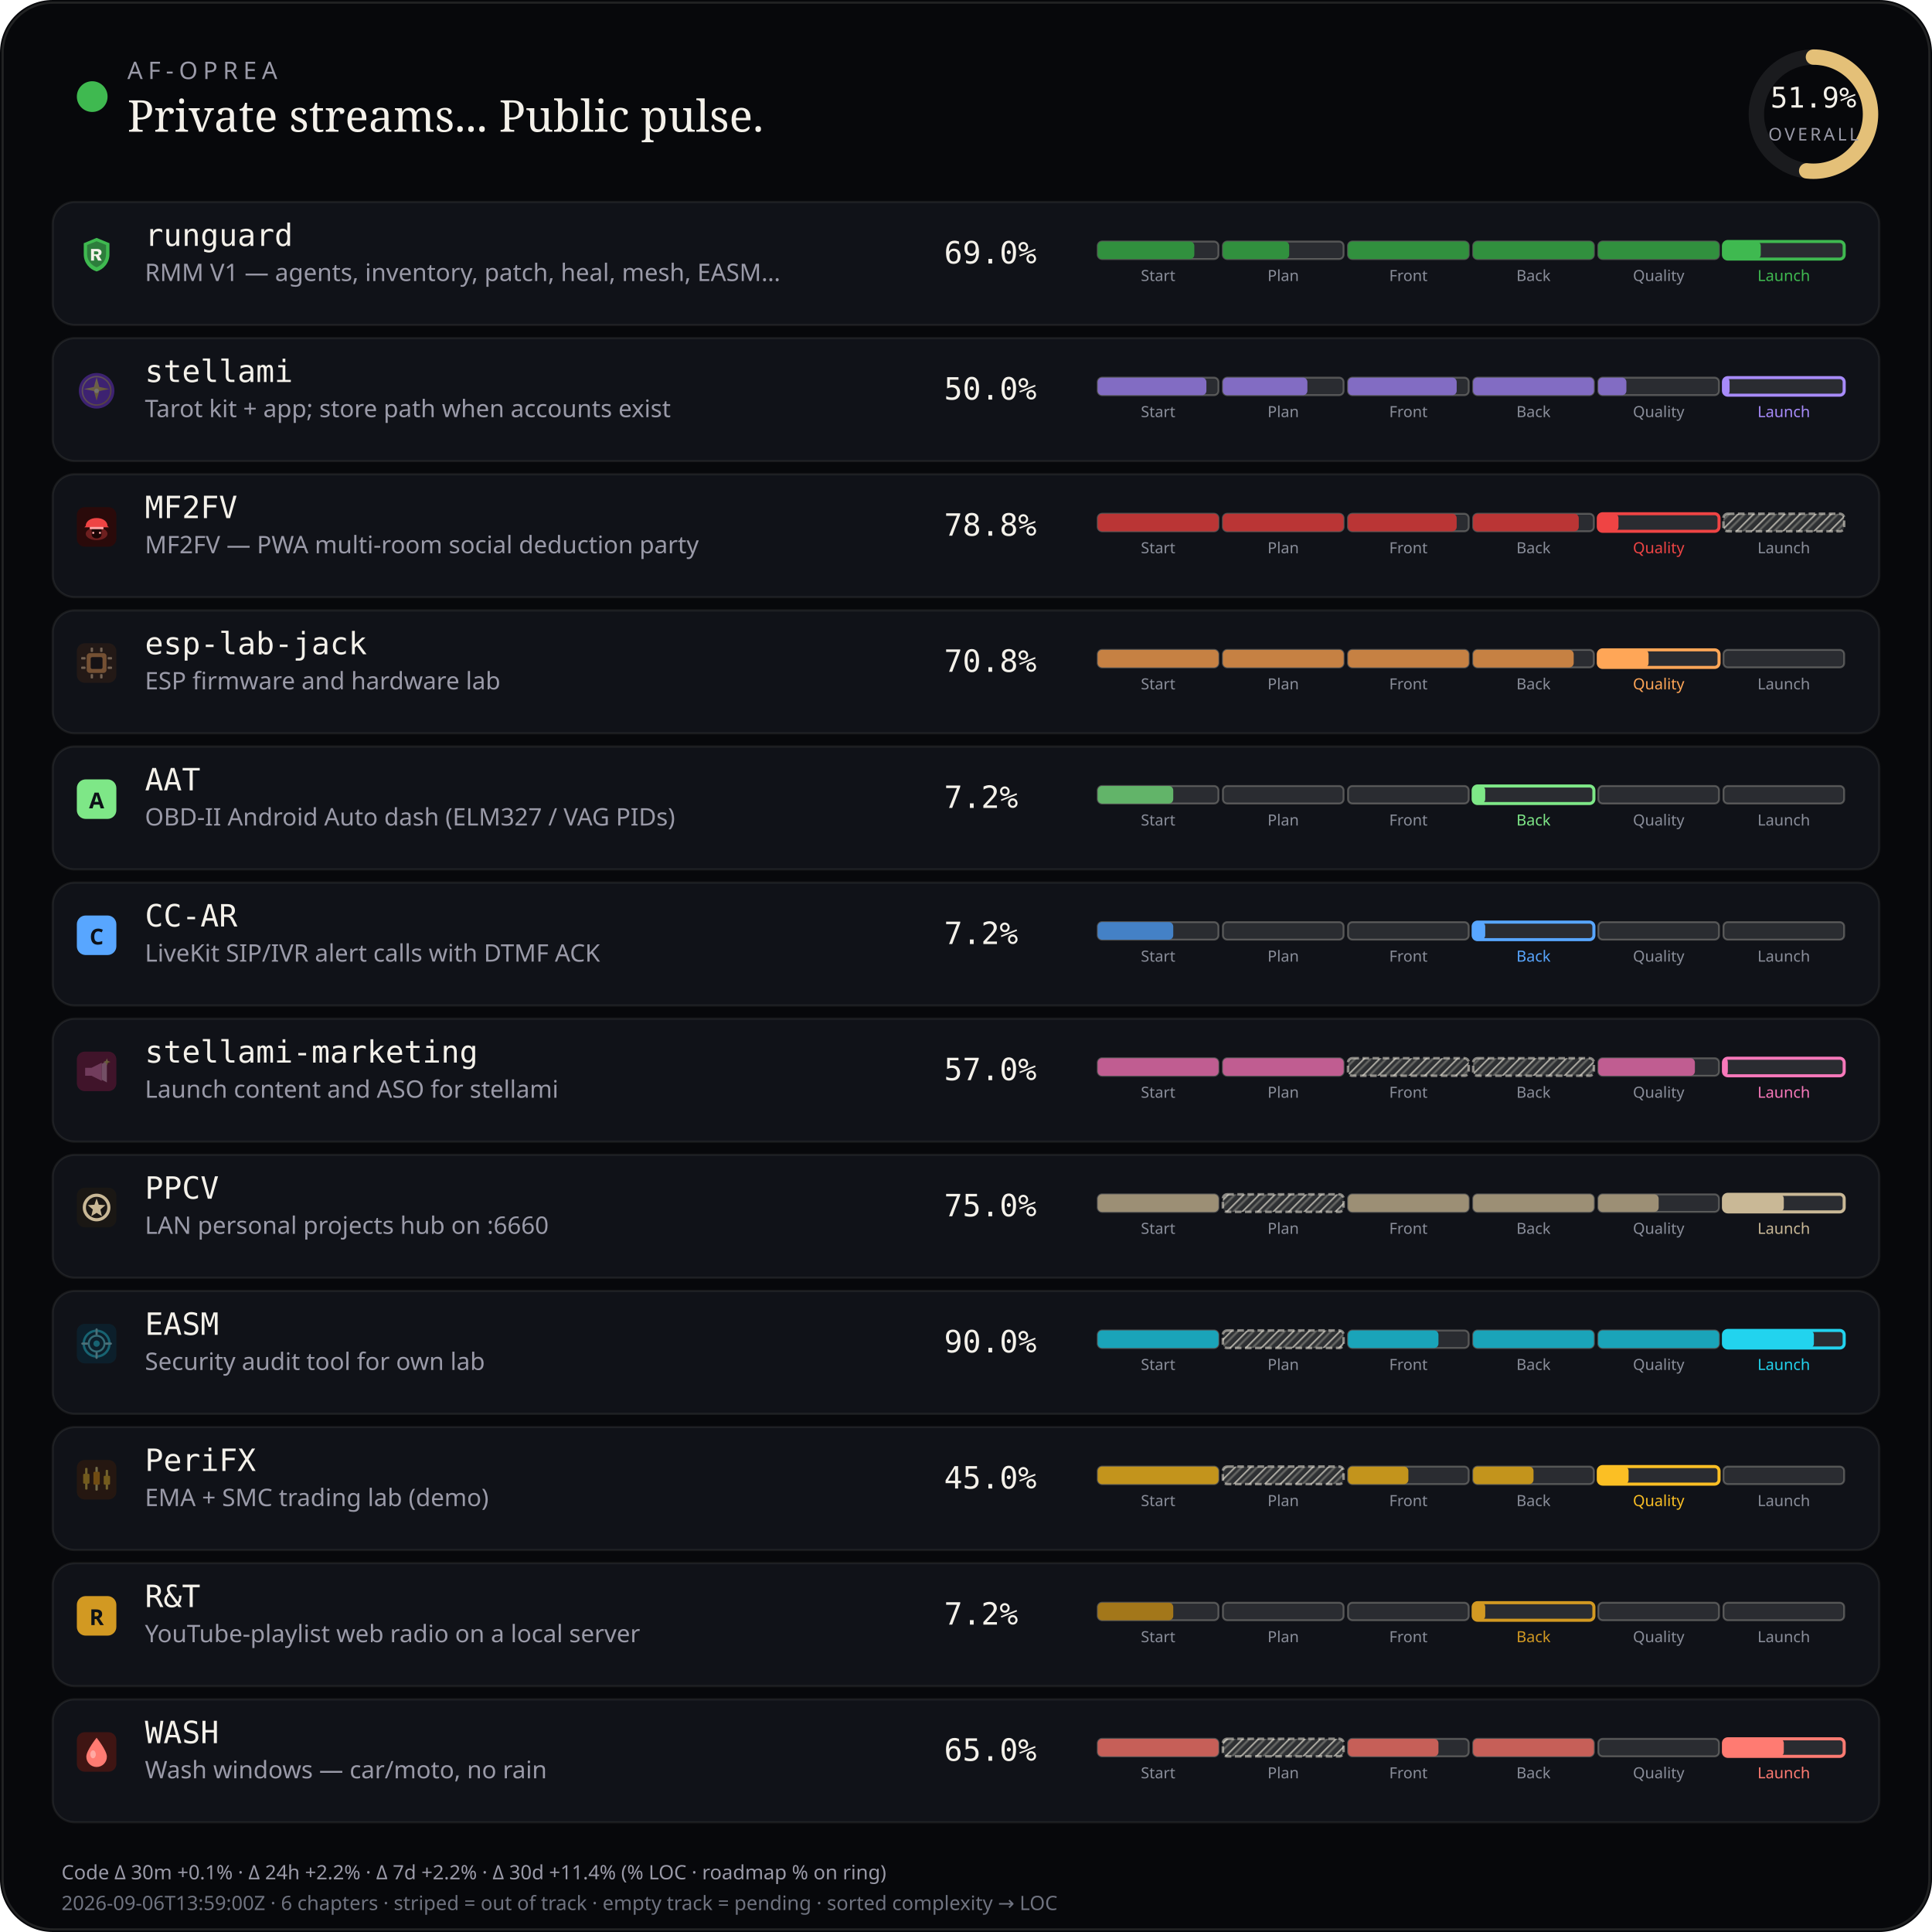
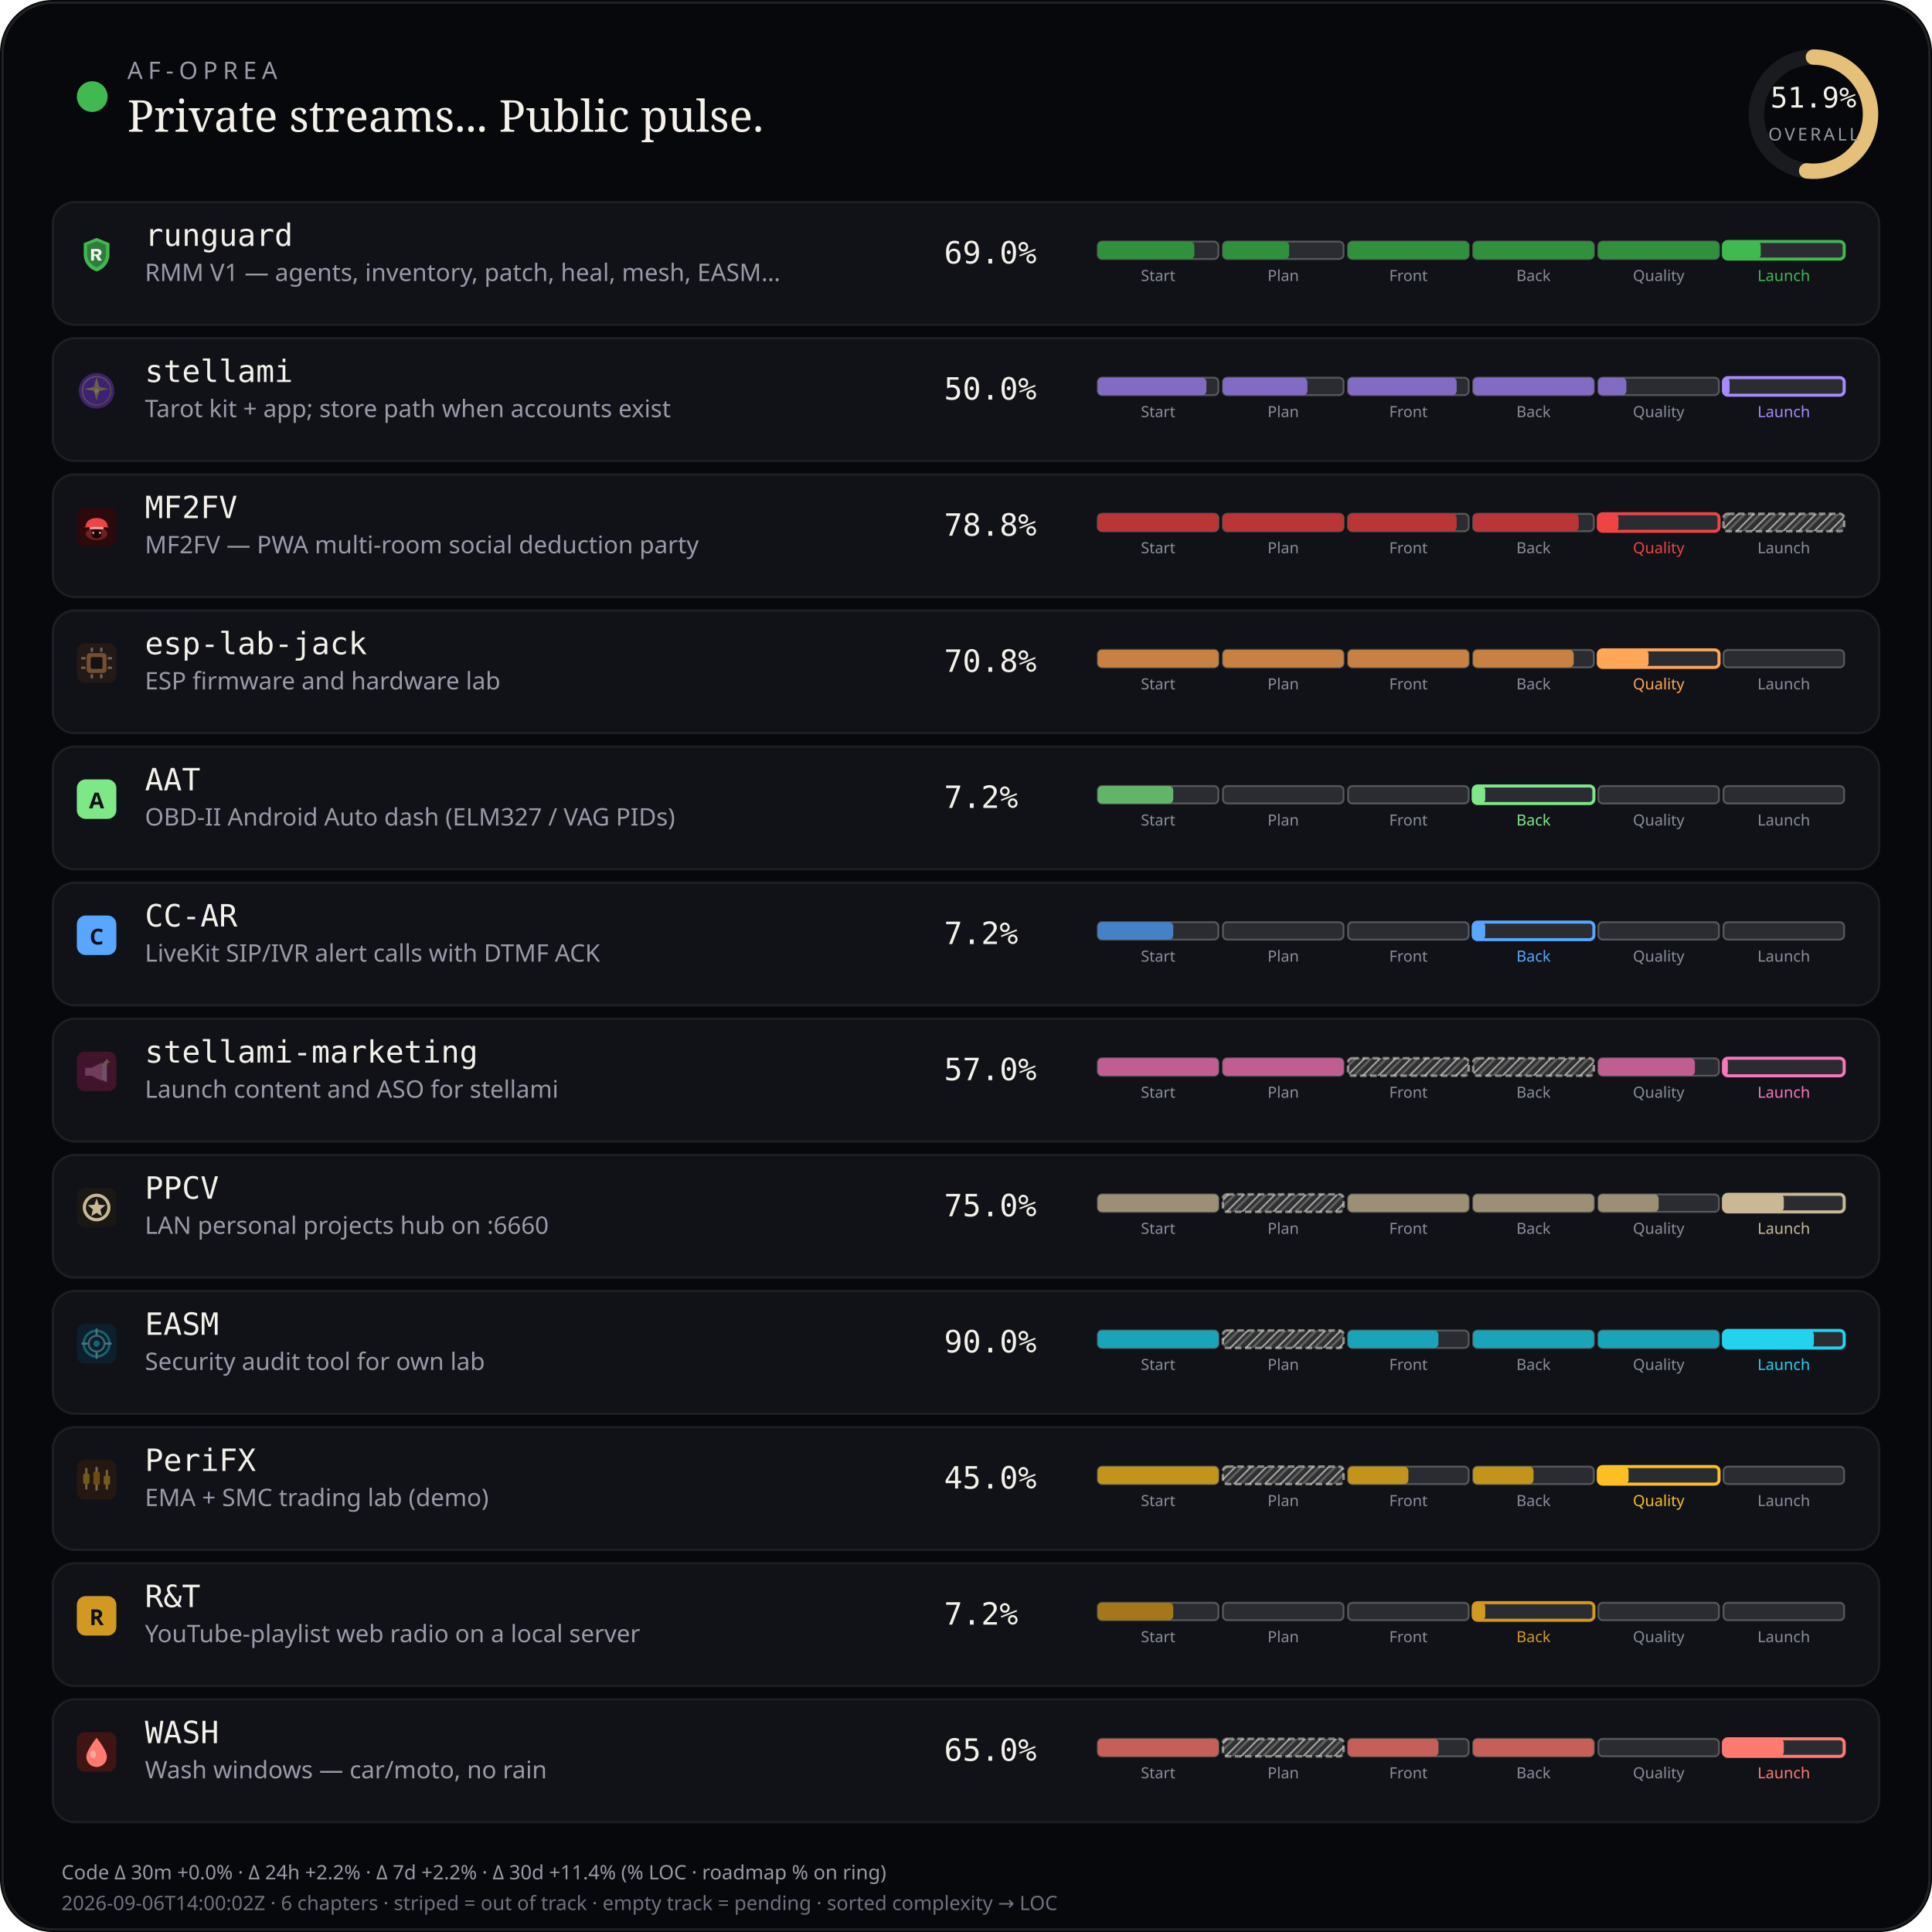
<svg xmlns="http://www.w3.org/2000/svg" viewBox="0 0 880 880" width="880" height="880" role="img" aria-label="AF-Oprea public work pulse">
  <defs>
    <pattern id="chSkip" width="5" height="5" patternUnits="userSpaceOnUse" patternTransform="rotate(45)">
      <line x1="0" y1="0" x2="0" y2="5" stroke="rgba(232,228,214,0.62)" stroke-width="1.6" />
      <line x1="2.5" y1="0" x2="2.5" y2="5" stroke="rgba(232,228,214,0.28)" stroke-width="1" />
    </pattern>
  </defs>
  <rect width="880" height="880" rx="24" fill="#07080b" />
  <rect x="1.2" y="1.2" width="877.6" height="877.6" rx="22.8" fill="none" stroke="rgba(232,228,214,0.12)" />
  <circle cx="42" cy="44" r="7" fill="#3fb950" />
  <text x="58" y="36" fill="#9a9aa8" font-size="11" font-family="ui-sans-serif, system-ui, sans-serif" letter-spacing="2.4">AF-OPREA</text>
  <text x="58" y="60" fill="#f4f1ea" font-size="20" font-family="ui-serif, Georgia, serif">Private streams... Public pulse.</text>
  <g transform="translate(790,16)">
    <circle cx="36" cy="36" r="26" fill="none" stroke="rgba(255,255,255,0.08)" stroke-width="7" />
    <circle cx="36" cy="36" r="26" fill="none" stroke="#e4c078" stroke-width="7" stroke-linecap="round" stroke-dasharray="163.36" stroke-dashoffset="78.58" transform="rotate(-90 36 36)" />
    <text x="36" y="33" text-anchor="middle" fill="#f4f1ea" font-size="13" font-family="ui-monospace, monospace">51.9%</text>
    <text x="36" y="48" text-anchor="middle" fill="#9a9aa8" font-size="8" font-family="ui-sans-serif, system-ui, sans-serif" letter-spacing="1.2">OVERALL</text>
  </g>
  <rect x="24" y="92" width="832" height="56" rx="10" fill="#101218" stroke="rgba(232,228,214,0.08)" />
  <g id="stream_logo_runguard" class="stream_logo" data-stream="runguard" transform="translate(35.0,107.0) scale(0.9)" opacity="1.0">
    <path fill="#3fb950" d="M10 1.5 L16.5 4.2 V9.8 C16.5 14.1 13.6 17.4 10 18.5 C6.4 17.4 3.5 14.1 3.5 9.8 V4.2 Z" />
    <path fill="#0d1117" fill-opacity=".35" d="M10 3.2 L14.8 5.1 V9.7 C14.8 12.9 12.6 15.4 10 16.4 C7.4 15.4 5.2 12.9 5.2 9.7 V5.1 Z" />
    <path fill="#f4f1ea" d="M7.2 7.1h3.1c1.35 0 2.2.7 2.2 1.75 0 .85-.5 1.45-1.35 1.65L12.6 13h-1.85l-1.2-2.35H8.7V13H7.2V7.1zm1.5 1.2v1.55h1.35c.55 0 .9-.28.9-.75s-.35-.8-.9-.8H8.7z" />
  </g>
  <use class="stream_logo" data-stream="runguard" href="#stream_logo_runguard" x="35.0" y="107.0" width="18" height="18" opacity="0" />
  <text x="66" y="112" fill="#f4f1ea" font-size="14" font-family="ui-monospace, SFMono-Regular, monospace">runguard</text>
  <text x="66" y="128" fill="#9a9aa8" font-size="11" font-family="ui-sans-serif, system-ui, sans-serif">RMM V1 — agents, inventory, patch, heal, mesh, EASM…</text>
  <text x="430" y="120" fill="#f4f1ea" font-size="14" font-family="ui-monospace, SFMono-Regular, monospace">69.0%</text>
  <rect x="500.0" y="110.0" width="55.0" height="8.0" rx="2" fill="rgba(255,255,255,0.11)" stroke="rgba(232,228,214,0.28)" stroke-width="0.85" />
  <rect x="500.0" y="110.0" width="44.0" height="8.0" rx="2" fill="#31903e" />
  <text x="527.5" y="128.0" text-anchor="middle" fill="#8a8e9a" font-size="7" font-family="ui-sans-serif, system-ui, sans-serif">Start</text>
  <rect x="557.0" y="110.0" width="55.0" height="8.0" rx="2" fill="rgba(255,255,255,0.11)" stroke="rgba(232,228,214,0.28)" stroke-width="0.85" />
  <rect x="557.0" y="110.0" width="30.2" height="8.0" rx="2" fill="#31903e" />
  <text x="584.5" y="128.0" text-anchor="middle" fill="#8a8e9a" font-size="7" font-family="ui-sans-serif, system-ui, sans-serif">Plan</text>
  <rect x="614.0" y="110.0" width="55.0" height="8.0" rx="2" fill="rgba(255,255,255,0.11)" stroke="rgba(232,228,214,0.28)" stroke-width="0.85" />
  <rect x="614.0" y="110.0" width="55.0" height="8.0" rx="2" fill="#31903e" />
  <text x="641.5" y="128.0" text-anchor="middle" fill="#8a8e9a" font-size="7" font-family="ui-sans-serif, system-ui, sans-serif">Front</text>
  <rect x="671.0" y="110.0" width="55.0" height="8.0" rx="2" fill="rgba(255,255,255,0.11)" stroke="rgba(232,228,214,0.28)" stroke-width="0.85" />
  <rect x="671.0" y="110.0" width="55.0" height="8.0" rx="2" fill="#31903e" />
  <text x="698.5" y="128.0" text-anchor="middle" fill="#8a8e9a" font-size="7" font-family="ui-sans-serif, system-ui, sans-serif">Back</text>
  <rect x="728.0" y="110.0" width="55.0" height="8.0" rx="2" fill="rgba(255,255,255,0.11)" stroke="rgba(232,228,214,0.28)" stroke-width="0.85" />
  <rect x="728.0" y="110.0" width="55.0" height="8.0" rx="2" fill="#31903e" />
  <text x="755.5" y="128.0" text-anchor="middle" fill="#8a8e9a" font-size="7" font-family="ui-sans-serif, system-ui, sans-serif">Quality</text>
  <rect x="785.0" y="110.0" width="55.0" height="8.0" rx="2" fill="rgba(255,255,255,0.11)" stroke="#3fb950" stroke-width="1.4" />
  <rect x="785.0" y="110.0" width="17.0" height="8.0" rx="2" fill="#3fb950" />
  <text x="812.5" y="128.0" text-anchor="middle" fill="#3fb950" font-size="7" font-family="ui-sans-serif, system-ui, sans-serif">Launch</text>
  <rect x="24" y="154" width="832" height="56" rx="10" fill="#101218" stroke="rgba(232,228,214,0.08)" />
  <g id="stream_logo_stellami" class="stream_logo" data-stream="stellami" transform="translate(35.0,169.0) scale(0.9)" opacity="0.42">
    <defs>
      <linearGradient id="stream_logo_stellami-stellami-gold" x1="0%" y1="0%" x2="100%" y2="100%">
        <stop offset="0%" stop-color="#f5e6a8" />
        <stop offset="55%" stop-color="#e8c57a" />
        <stop offset="100%" stop-color="#c9a227" />
      </linearGradient>
    </defs>
    <circle cx="10" cy="10" r="9" fill="#7c3aed" />
    <circle cx="10" cy="10" r="7.2" fill="none" stroke="url(#stream_logo_stellami-stellami-gold)" stroke-width="0.7" opacity=".7" />
    <path fill="url(#stream_logo_stellami-stellami-gold)" d="M10 3.2 L11.35 8.05 L16.4 9.1 L11.35 10.15 L10 15 L8.65 10.15 L3.6 9.1 L8.65 8.05 Z" />
    <circle cx="10" cy="10" r="1.15" fill="#fff8e8" />
  </g>
  <use class="stream_logo" data-stream="stellami" href="#stream_logo_stellami" x="35.0" y="169.0" width="18" height="18" opacity="0" />
  <text x="66" y="174" fill="#f4f1ea" font-size="14" font-family="ui-monospace, SFMono-Regular, monospace">stellami</text>
  <text x="66" y="190" fill="#9a9aa8" font-size="11" font-family="ui-sans-serif, system-ui, sans-serif">Tarot kit + app; store path when accounts exist</text>
  <text x="430" y="182" fill="#f4f1ea" font-size="14" font-family="ui-monospace, SFMono-Regular, monospace">50.0%</text>
  <rect x="500.0" y="172.0" width="55.0" height="8.0" rx="2" fill="rgba(255,255,255,0.11)" stroke="rgba(232,228,214,0.28)" stroke-width="0.85" />
  <rect x="500.0" y="172.0" width="49.5" height="8.0" rx="2" fill="#826cc3" />
  <text x="527.5" y="190.0" text-anchor="middle" fill="#8a8e9a" font-size="7" font-family="ui-sans-serif, system-ui, sans-serif">Start</text>
  <rect x="557.0" y="172.0" width="55.0" height="8.0" rx="2" fill="rgba(255,255,255,0.11)" stroke="rgba(232,228,214,0.28)" stroke-width="0.85" />
  <rect x="557.0" y="172.0" width="38.5" height="8.0" rx="2" fill="#826cc3" />
  <text x="584.5" y="190.0" text-anchor="middle" fill="#8a8e9a" font-size="7" font-family="ui-sans-serif, system-ui, sans-serif">Plan</text>
  <rect x="614.0" y="172.0" width="55.0" height="8.0" rx="2" fill="rgba(255,255,255,0.11)" stroke="rgba(232,228,214,0.28)" stroke-width="0.85" />
  <rect x="614.0" y="172.0" width="49.5" height="8.0" rx="2" fill="#826cc3" />
  <text x="641.5" y="190.0" text-anchor="middle" fill="#8a8e9a" font-size="7" font-family="ui-sans-serif, system-ui, sans-serif">Front</text>
  <rect x="671.0" y="172.0" width="55.0" height="8.0" rx="2" fill="rgba(255,255,255,0.11)" stroke="rgba(232,228,214,0.28)" stroke-width="0.85" />
  <rect x="671.0" y="172.0" width="55.0" height="8.0" rx="2" fill="#826cc3" />
  <text x="698.5" y="190.0" text-anchor="middle" fill="#8a8e9a" font-size="7" font-family="ui-sans-serif, system-ui, sans-serif">Back</text>
  <rect x="728.0" y="172.0" width="55.0" height="8.0" rx="2" fill="rgba(255,255,255,0.11)" stroke="rgba(232,228,214,0.28)" stroke-width="0.85" />
  <rect x="728.0" y="172.0" width="12.8" height="8.0" rx="2" fill="#826cc3" />
  <text x="755.5" y="190.0" text-anchor="middle" fill="#8a8e9a" font-size="7" font-family="ui-sans-serif, system-ui, sans-serif">Quality</text>
  <rect x="785.0" y="172.0" width="55.0" height="8.0" rx="2" fill="rgba(255,255,255,0.11)" stroke="#a78bfa" stroke-width="1.4" />
  <rect x="785.0" y="172.0" width="2.8" height="8.0" rx="2" fill="#a78bfa" />
  <text x="812.5" y="190.0" text-anchor="middle" fill="#a78bfa" font-size="7" font-family="ui-sans-serif, system-ui, sans-serif">Launch</text>
  <rect x="24" y="216" width="832" height="56" rx="10" fill="#101218" stroke="rgba(232,228,214,0.08)" />
  <g id="stream_logo_mf2fv" class="stream_logo" data-stream="mf2fv" transform="translate(35.0,231.0) scale(0.9)" opacity="1.0">
    <rect width="20" height="20" rx="4" fill="#2a0a0a" />
    <ellipse cx="10" cy="13.5" rx="5.5" ry="3.2" fill="#ef4444" opacity=".35" />
    <path fill="#ef4444" d="M4.5 9.5 C4.5 7.2 6.8 5.5 10 5.5 S15.5 7.2 15.5 9.5 L16.2 10.2 H3.8 Z" />
    <rect x="6.5" y="10" width="7" height="1.2" rx="0.4" fill="#fca5a5" />
    <path fill="#1a0505" d="M7.5 11.2 h5 v2.8 c0 1-1.1 1.8-2.5 1.8 s-2.5-.8-2.5-1.8 v-2.8z" />
    <circle cx="8.3" cy="13" r="0.55" fill="#fca5a5" />
    <circle cx="11.7" cy="13" r="0.55" fill="#fca5a5" />
  </g>
  <use class="stream_logo" data-stream="mf2fv" href="#stream_logo_mf2fv" x="35.0" y="231.0" width="18" height="18" opacity="0" />
  <text x="66" y="236" fill="#f4f1ea" font-size="14" font-family="ui-monospace, SFMono-Regular, monospace">MF2FV</text>
  <text x="66" y="252" fill="#9a9aa8" font-size="11" font-family="ui-sans-serif, system-ui, sans-serif">MF2FV — PWA multi-room social deduction party</text>
  <text x="430" y="244" fill="#f4f1ea" font-size="14" font-family="ui-monospace, SFMono-Regular, monospace">78.8%</text>
  <rect x="500.0" y="234.0" width="55.0" height="8.0" rx="2" fill="rgba(255,255,255,0.11)" stroke="rgba(232,228,214,0.28)" stroke-width="0.85" />
  <rect x="500.0" y="234.0" width="55.0" height="8.0" rx="2" fill="#ba3535" />
  <text x="527.5" y="252.0" text-anchor="middle" fill="#8a8e9a" font-size="7" font-family="ui-sans-serif, system-ui, sans-serif">Start</text>
  <rect x="557.0" y="234.0" width="55.0" height="8.0" rx="2" fill="rgba(255,255,255,0.11)" stroke="rgba(232,228,214,0.28)" stroke-width="0.85" />
  <rect x="557.0" y="234.0" width="55.0" height="8.0" rx="2" fill="#ba3535" />
  <text x="584.5" y="252.0" text-anchor="middle" fill="#8a8e9a" font-size="7" font-family="ui-sans-serif, system-ui, sans-serif">Plan</text>
  <rect x="614.0" y="234.0" width="55.0" height="8.0" rx="2" fill="rgba(255,255,255,0.11)" stroke="rgba(232,228,214,0.28)" stroke-width="0.85" />
  <rect x="614.0" y="234.0" width="49.5" height="8.0" rx="2" fill="#ba3535" />
  <text x="641.5" y="252.0" text-anchor="middle" fill="#8a8e9a" font-size="7" font-family="ui-sans-serif, system-ui, sans-serif">Front</text>
  <rect x="671.0" y="234.0" width="55.0" height="8.0" rx="2" fill="rgba(255,255,255,0.11)" stroke="rgba(232,228,214,0.28)" stroke-width="0.85" />
  <rect x="671.0" y="234.0" width="48.1" height="8.0" rx="2" fill="#ba3535" />
  <text x="698.5" y="252.0" text-anchor="middle" fill="#8a8e9a" font-size="7" font-family="ui-sans-serif, system-ui, sans-serif">Back</text>
  <rect x="728.0" y="234.0" width="55.0" height="8.0" rx="2" fill="rgba(255,255,255,0.11)" stroke="#ef4444" stroke-width="1.4" />
  <rect x="728.0" y="234.0" width="9.2" height="8.0" rx="2" fill="#ef4444" />
  <text x="755.5" y="252.0" text-anchor="middle" fill="#ef4444" font-size="7" font-family="ui-sans-serif, system-ui, sans-serif">Quality</text>
  <rect x="785.0" y="234.0" width="55.0" height="8.0" rx="2" fill="rgba(232,228,214,0.14)" />
  <rect x="785.0" y="234.0" width="55.0" height="8.0" rx="2" fill="url(#chSkip)" />
  <rect x="785.0" y="234.0" width="55.0" height="8.0" rx="2" fill="none" stroke="rgba(232,228,214,0.55)" stroke-width="1.15" stroke-dasharray="3 1.6" />
  <text x="812.5" y="252.0" text-anchor="middle" fill="#8a8e9a" font-size="7" font-family="ui-sans-serif, system-ui, sans-serif">Launch</text>
  <rect x="24" y="278" width="832" height="56" rx="10" fill="#101218" stroke="rgba(232,228,214,0.08)" />
  <g id="stream_logo_esp-lab-jack" class="stream_logo" data-stream="esp-lab-jack" transform="translate(35.0,293.0) scale(0.9)" opacity="0.42">
    <rect width="20" height="20" rx="4" fill="#3d2314" />
    <rect x="5" y="5" width="10" height="10" rx="1.5" fill="#ffa657" />
    <rect x="7" y="7" width="6" height="6" rx="0.8" fill="#1c1210" />
    <rect x="2.2" y="7" width="2.2" height="1.2" rx="0.3" fill="#ffd4a8" />
    <rect x="2.2" y="11.8" width="2.2" height="1.2" rx="0.3" fill="#ffd4a8" />
    <rect x="15.6" y="7" width="2.2" height="1.2" rx="0.3" fill="#ffd4a8" />
    <rect x="15.6" y="11.8" width="2.2" height="1.2" rx="0.3" fill="#ffd4a8" />
    <rect x="7" y="2.2" width="1.2" height="2.2" rx="0.3" fill="#ffd4a8" />
    <rect x="11.8" y="2.2" width="1.2" height="2.2" rx="0.3" fill="#ffd4a8" />
    <rect x="7" y="15.6" width="1.2" height="2.2" rx="0.3" fill="#ffd4a8" />
    <rect x="11.8" y="15.6" width="1.2" height="2.2" rx="0.3" fill="#ffd4a8" />
  </g>
  <use class="stream_logo" data-stream="esp-lab-jack" href="#stream_logo_esp-lab-jack" x="35.0" y="293.0" width="18" height="18" opacity="0" />
  <text x="66" y="298" fill="#f4f1ea" font-size="14" font-family="ui-monospace, SFMono-Regular, monospace">esp-lab-jack</text>
  <text x="66" y="314" fill="#9a9aa8" font-size="11" font-family="ui-sans-serif, system-ui, sans-serif">ESP firmware and hardware lab</text>
  <text x="430" y="306" fill="#f4f1ea" font-size="14" font-family="ui-monospace, SFMono-Regular, monospace">70.8%</text>
  <rect x="500.0" y="296.0" width="55.0" height="8.0" rx="2" fill="rgba(255,255,255,0.11)" stroke="rgba(232,228,214,0.28)" stroke-width="0.85" />
  <rect x="500.0" y="296.0" width="55.0" height="8.0" rx="2" fill="#c68143" />
  <text x="527.5" y="314.0" text-anchor="middle" fill="#8a8e9a" font-size="7" font-family="ui-sans-serif, system-ui, sans-serif">Start</text>
  <rect x="557.0" y="296.0" width="55.0" height="8.0" rx="2" fill="rgba(255,255,255,0.11)" stroke="rgba(232,228,214,0.28)" stroke-width="0.85" />
  <rect x="557.0" y="296.0" width="55.0" height="8.0" rx="2" fill="#c68143" />
  <text x="584.5" y="314.0" text-anchor="middle" fill="#8a8e9a" font-size="7" font-family="ui-sans-serif, system-ui, sans-serif">Plan</text>
  <rect x="614.0" y="296.0" width="55.0" height="8.0" rx="2" fill="rgba(255,255,255,0.11)" stroke="rgba(232,228,214,0.28)" stroke-width="0.85" />
  <rect x="614.0" y="296.0" width="55.0" height="8.0" rx="2" fill="#c68143" />
  <text x="641.5" y="314.0" text-anchor="middle" fill="#8a8e9a" font-size="7" font-family="ui-sans-serif, system-ui, sans-serif">Front</text>
  <rect x="671.0" y="296.0" width="55.0" height="8.0" rx="2" fill="rgba(255,255,255,0.11)" stroke="rgba(232,228,214,0.28)" stroke-width="0.85" />
  <rect x="671.0" y="296.0" width="45.8" height="8.0" rx="2" fill="#c68143" />
  <text x="698.5" y="314.0" text-anchor="middle" fill="#8a8e9a" font-size="7" font-family="ui-sans-serif, system-ui, sans-serif">Back</text>
  <rect x="728.0" y="296.0" width="55.0" height="8.0" rx="2" fill="rgba(255,255,255,0.11)" stroke="#ffa657" stroke-width="1.4" />
  <rect x="728.0" y="296.0" width="22.9" height="8.0" rx="2" fill="#ffa657" />
  <text x="755.5" y="314.0" text-anchor="middle" fill="#ffa657" font-size="7" font-family="ui-sans-serif, system-ui, sans-serif">Quality</text>
  <rect x="785.0" y="296.0" width="55.0" height="8.0" rx="2" fill="rgba(255,255,255,0.11)" stroke="rgba(232,228,214,0.28)" stroke-width="0.85" />
  <text x="812.5" y="314.0" text-anchor="middle" fill="#8a8e9a" font-size="7" font-family="ui-sans-serif, system-ui, sans-serif">Launch</text>
  <rect x="24" y="340" width="832" height="56" rx="10" fill="#101218" stroke="rgba(232,228,214,0.08)" />
  <g id="stream_logo_aat" class="stream_logo" data-stream="aat" opacity="1.0">
    <rect x="35.0" y="355.0" width="18" height="18" rx="4" fill="#7ee787" />
    <text x="44.0" y="368.2" text-anchor="middle" fill="#0d1117" font-size="10" font-family="ui-sans-serif, system-ui, sans-serif" font-weight="700">A</text>
  </g>
  <text x="66" y="360" fill="#f4f1ea" font-size="14" font-family="ui-monospace, SFMono-Regular, monospace">AAT</text>
  <text x="66" y="376" fill="#9a9aa8" font-size="11" font-family="ui-sans-serif, system-ui, sans-serif">OBD-II Android Auto dash (ELM327 / VAG PIDs)</text>
  <text x="430" y="368" fill="#f4f1ea" font-size="14" font-family="ui-monospace, SFMono-Regular, monospace">7.2%</text>
  <rect x="500.0" y="358.0" width="55.0" height="8.0" rx="2" fill="rgba(255,255,255,0.11)" stroke="rgba(232,228,214,0.28)" stroke-width="0.85" />
  <rect x="500.0" y="358.0" width="34.4" height="8.0" rx="2" fill="#62b469" />
  <text x="527.5" y="376.0" text-anchor="middle" fill="#8a8e9a" font-size="7" font-family="ui-sans-serif, system-ui, sans-serif">Start</text>
  <rect x="557.0" y="358.0" width="55.0" height="8.0" rx="2" fill="rgba(255,255,255,0.11)" stroke="rgba(232,228,214,0.28)" stroke-width="0.85" />
  <text x="584.5" y="376.0" text-anchor="middle" fill="#8a8e9a" font-size="7" font-family="ui-sans-serif, system-ui, sans-serif">Plan</text>
  <rect x="614.0" y="358.0" width="55.0" height="8.0" rx="2" fill="rgba(255,255,255,0.11)" stroke="rgba(232,228,214,0.28)" stroke-width="0.85" />
  <text x="641.5" y="376.0" text-anchor="middle" fill="#8a8e9a" font-size="7" font-family="ui-sans-serif, system-ui, sans-serif">Front</text>
  <rect x="671.0" y="358.0" width="55.0" height="8.0" rx="2" fill="rgba(255,255,255,0.11)" stroke="#7ee787" stroke-width="1.4" />
  <rect x="671.0" y="358.0" width="5.5" height="8.0" rx="2" fill="#7ee787" />
  <text x="698.5" y="376.0" text-anchor="middle" fill="#7ee787" font-size="7" font-family="ui-sans-serif, system-ui, sans-serif">Back</text>
  <rect x="728.0" y="358.0" width="55.0" height="8.0" rx="2" fill="rgba(255,255,255,0.11)" stroke="rgba(232,228,214,0.28)" stroke-width="0.85" />
  <text x="755.5" y="376.0" text-anchor="middle" fill="#8a8e9a" font-size="7" font-family="ui-sans-serif, system-ui, sans-serif">Quality</text>
  <rect x="785.0" y="358.0" width="55.0" height="8.0" rx="2" fill="rgba(255,255,255,0.11)" stroke="rgba(232,228,214,0.28)" stroke-width="0.85" />
  <text x="812.5" y="376.0" text-anchor="middle" fill="#8a8e9a" font-size="7" font-family="ui-sans-serif, system-ui, sans-serif">Launch</text>
  <rect x="24" y="402" width="832" height="56" rx="10" fill="#101218" stroke="rgba(232,228,214,0.08)" />
  <g id="stream_logo_cc-ar" class="stream_logo" data-stream="cc-ar" opacity="1.0">
    <rect x="35.0" y="417.0" width="18" height="18" rx="4" fill="#58a6ff" />
    <text x="44.0" y="430.2" text-anchor="middle" fill="#0d1117" font-size="10" font-family="ui-sans-serif, system-ui, sans-serif" font-weight="700">C</text>
  </g>
  <text x="66" y="422" fill="#f4f1ea" font-size="14" font-family="ui-monospace, SFMono-Regular, monospace">CC-AR</text>
  <text x="66" y="438" fill="#9a9aa8" font-size="11" font-family="ui-sans-serif, system-ui, sans-serif">LiveKit SIP/IVR alert calls with DTMF ACK</text>
  <text x="430" y="430" fill="#f4f1ea" font-size="14" font-family="ui-monospace, SFMono-Regular, monospace">7.2%</text>
  <rect x="500.0" y="420.0" width="55.0" height="8.0" rx="2" fill="rgba(255,255,255,0.11)" stroke="rgba(232,228,214,0.28)" stroke-width="0.85" />
  <rect x="500.0" y="420.0" width="34.4" height="8.0" rx="2" fill="#4481c6" />
  <text x="527.5" y="438.0" text-anchor="middle" fill="#8a8e9a" font-size="7" font-family="ui-sans-serif, system-ui, sans-serif">Start</text>
  <rect x="557.0" y="420.0" width="55.0" height="8.0" rx="2" fill="rgba(255,255,255,0.11)" stroke="rgba(232,228,214,0.28)" stroke-width="0.85" />
  <text x="584.5" y="438.0" text-anchor="middle" fill="#8a8e9a" font-size="7" font-family="ui-sans-serif, system-ui, sans-serif">Plan</text>
  <rect x="614.0" y="420.0" width="55.0" height="8.0" rx="2" fill="rgba(255,255,255,0.11)" stroke="rgba(232,228,214,0.28)" stroke-width="0.85" />
  <text x="641.5" y="438.0" text-anchor="middle" fill="#8a8e9a" font-size="7" font-family="ui-sans-serif, system-ui, sans-serif">Front</text>
  <rect x="671.0" y="420.0" width="55.0" height="8.0" rx="2" fill="rgba(255,255,255,0.11)" stroke="#58a6ff" stroke-width="1.4" />
  <rect x="671.0" y="420.0" width="5.5" height="8.0" rx="2" fill="#58a6ff" />
  <text x="698.5" y="438.0" text-anchor="middle" fill="#58a6ff" font-size="7" font-family="ui-sans-serif, system-ui, sans-serif">Back</text>
  <rect x="728.0" y="420.0" width="55.0" height="8.0" rx="2" fill="rgba(255,255,255,0.11)" stroke="rgba(232,228,214,0.28)" stroke-width="0.85" />
  <text x="755.5" y="438.0" text-anchor="middle" fill="#8a8e9a" font-size="7" font-family="ui-sans-serif, system-ui, sans-serif">Quality</text>
  <rect x="785.0" y="420.0" width="55.0" height="8.0" rx="2" fill="rgba(255,255,255,0.11)" stroke="rgba(232,228,214,0.28)" stroke-width="0.85" />
  <text x="812.5" y="438.0" text-anchor="middle" fill="#8a8e9a" font-size="7" font-family="ui-sans-serif, system-ui, sans-serif">Launch</text>
  <rect x="24" y="464" width="832" height="56" rx="10" fill="#101218" stroke="rgba(232,228,214,0.08)" />
  <g id="stream_logo_stellami-marketing" class="stream_logo" data-stream="stellami-marketing" transform="translate(35.0,479.0) scale(0.9)" opacity="0.42">
    <defs>
      <linearGradient id="stream_logo_stellami-marketing-smkt-gold" x1="0%" y1="0%" x2="100%" y2="100%">
        <stop offset="0%" stop-color="#f5e6a8" />
        <stop offset="100%" stop-color="#c9a227" />
      </linearGradient>
    </defs>
    <rect width="20" height="20" rx="4" fill="#831843" />
    <path fill="#f778ba" d="M4.2 8.2h3.2l5.2-2.6v9.2l-5.2-2.6H4.2z" />
    <path fill="#fda4d0" d="M12.6 6.2l2.6-1.4v10.8l-2.6-1.4z" />
    <path fill="url(#stream_logo_stellami-marketing-smkt-gold)" d="M15.2 3.4 L15.7 4.7 L17 5.2 L15.7 5.7 L15.2 7 L14.7 5.7 L13.4 5.2 L14.7 4.7 Z" />
  </g>
  <use class="stream_logo" data-stream="stellami-marketing" href="#stream_logo_stellami-marketing" x="35.0" y="479.0" width="18" height="18" opacity="0" />
  <text x="66" y="484" fill="#f4f1ea" font-size="14" font-family="ui-monospace, SFMono-Regular, monospace">stellami-marketing</text>
  <text x="66" y="500" fill="#9a9aa8" font-size="11" font-family="ui-sans-serif, system-ui, sans-serif">Launch content and ASO for stellami</text>
  <text x="430" y="492" fill="#f4f1ea" font-size="14" font-family="ui-monospace, SFMono-Regular, monospace">57.0%</text>
  <rect x="500.0" y="482.0" width="55.0" height="8.0" rx="2" fill="rgba(255,255,255,0.11)" stroke="rgba(232,228,214,0.28)" stroke-width="0.85" />
  <rect x="500.0" y="482.0" width="55.0" height="8.0" rx="2" fill="#c05d91" />
  <text x="527.5" y="500.0" text-anchor="middle" fill="#8a8e9a" font-size="7" font-family="ui-sans-serif, system-ui, sans-serif">Start</text>
  <rect x="557.0" y="482.0" width="55.0" height="8.0" rx="2" fill="rgba(255,255,255,0.11)" stroke="rgba(232,228,214,0.28)" stroke-width="0.85" />
  <rect x="557.0" y="482.0" width="55.0" height="8.0" rx="2" fill="#c05d91" />
  <text x="584.5" y="500.0" text-anchor="middle" fill="#8a8e9a" font-size="7" font-family="ui-sans-serif, system-ui, sans-serif">Plan</text>
  <rect x="614.0" y="482.0" width="55.0" height="8.0" rx="2" fill="rgba(232,228,214,0.14)" />
  <rect x="614.0" y="482.0" width="55.0" height="8.0" rx="2" fill="url(#chSkip)" />
  <rect x="614.0" y="482.0" width="55.0" height="8.0" rx="2" fill="none" stroke="rgba(232,228,214,0.55)" stroke-width="1.15" stroke-dasharray="3 1.6" />
  <text x="641.5" y="500.0" text-anchor="middle" fill="#8a8e9a" font-size="7" font-family="ui-sans-serif, system-ui, sans-serif">Front</text>
  <rect x="671.0" y="482.0" width="55.0" height="8.0" rx="2" fill="rgba(232,228,214,0.14)" />
  <rect x="671.0" y="482.0" width="55.0" height="8.0" rx="2" fill="url(#chSkip)" />
  <rect x="671.0" y="482.0" width="55.0" height="8.0" rx="2" fill="none" stroke="rgba(232,228,214,0.55)" stroke-width="1.15" stroke-dasharray="3 1.6" />
  <text x="698.5" y="500.0" text-anchor="middle" fill="#8a8e9a" font-size="7" font-family="ui-sans-serif, system-ui, sans-serif">Back</text>
  <rect x="728.0" y="482.0" width="55.0" height="8.0" rx="2" fill="rgba(255,255,255,0.11)" stroke="rgba(232,228,214,0.28)" stroke-width="0.85" />
  <rect x="728.0" y="482.0" width="44.0" height="8.0" rx="2" fill="#c05d91" />
  <text x="755.5" y="500.0" text-anchor="middle" fill="#8a8e9a" font-size="7" font-family="ui-sans-serif, system-ui, sans-serif">Quality</text>
  <rect x="785.0" y="482.0" width="55.0" height="8.0" rx="2" fill="rgba(255,255,255,0.11)" stroke="#f778ba" stroke-width="1.4" />
  <rect x="785.0" y="482.0" width="2.0" height="8.0" rx="2" fill="#f778ba" />
  <text x="812.5" y="500.0" text-anchor="middle" fill="#f778ba" font-size="7" font-family="ui-sans-serif, system-ui, sans-serif">Launch</text>
  <rect x="24" y="526" width="832" height="56" rx="10" fill="#101218" stroke="rgba(232,228,214,0.08)" />
  <g id="stream_logo_ppcv" class="stream_logo" data-stream="ppcv" transform="translate(35.0,541.0) scale(0.9)" opacity="1.0">
    <rect width="20" height="20" rx="4" fill="#1a1714" />
    <circle cx="10" cy="10" r="6.2" fill="none" stroke="#c9b896" stroke-width="1.6" />
    <path fill="#c9b896" d="M10 5.4 L11.1 8.6 L14.5 8.8 L11.9 11 L12.7 14.4 L10 12.7 L7.3 14.4 L8.1 11 L5.5 8.8 L8.9 8.6 Z" />
  </g>
  <use class="stream_logo" data-stream="ppcv" href="#stream_logo_ppcv" x="35.0" y="541.0" width="18" height="18" opacity="0" />
  <text x="66" y="546" fill="#f4f1ea" font-size="14" font-family="ui-monospace, SFMono-Regular, monospace">PPCV</text>
  <text x="66" y="562" fill="#9a9aa8" font-size="11" font-family="ui-sans-serif, system-ui, sans-serif">LAN personal projects hub on :6660</text>
  <text x="430" y="554" fill="#f4f1ea" font-size="14" font-family="ui-monospace, SFMono-Regular, monospace">75.0%</text>
  <rect x="500.0" y="544.0" width="55.0" height="8.0" rx="2" fill="rgba(255,255,255,0.11)" stroke="rgba(232,228,214,0.28)" stroke-width="0.85" />
  <rect x="500.0" y="544.0" width="55.0" height="8.0" rx="2" fill="#9c8f75" />
  <text x="527.5" y="562.0" text-anchor="middle" fill="#8a8e9a" font-size="7" font-family="ui-sans-serif, system-ui, sans-serif">Start</text>
  <rect x="557.0" y="544.0" width="55.0" height="8.0" rx="2" fill="rgba(232,228,214,0.14)" />
  <rect x="557.0" y="544.0" width="55.0" height="8.0" rx="2" fill="url(#chSkip)" />
  <rect x="557.0" y="544.0" width="55.0" height="8.0" rx="2" fill="none" stroke="rgba(232,228,214,0.55)" stroke-width="1.15" stroke-dasharray="3 1.6" />
  <text x="584.5" y="562.0" text-anchor="middle" fill="#8a8e9a" font-size="7" font-family="ui-sans-serif, system-ui, sans-serif">Plan</text>
  <rect x="614.0" y="544.0" width="55.0" height="8.0" rx="2" fill="rgba(255,255,255,0.11)" stroke="rgba(232,228,214,0.28)" stroke-width="0.85" />
  <rect x="614.0" y="544.0" width="55.0" height="8.0" rx="2" fill="#9c8f75" />
  <text x="641.5" y="562.0" text-anchor="middle" fill="#8a8e9a" font-size="7" font-family="ui-sans-serif, system-ui, sans-serif">Front</text>
  <rect x="671.0" y="544.0" width="55.0" height="8.0" rx="2" fill="rgba(255,255,255,0.11)" stroke="rgba(232,228,214,0.28)" stroke-width="0.85" />
  <rect x="671.0" y="544.0" width="55.0" height="8.0" rx="2" fill="#9c8f75" />
  <text x="698.5" y="562.0" text-anchor="middle" fill="#8a8e9a" font-size="7" font-family="ui-sans-serif, system-ui, sans-serif">Back</text>
  <rect x="728.0" y="544.0" width="55.0" height="8.0" rx="2" fill="rgba(255,255,255,0.11)" stroke="rgba(232,228,214,0.28)" stroke-width="0.85" />
  <rect x="728.0" y="544.0" width="27.5" height="8.0" rx="2" fill="#9c8f75" />
  <text x="755.5" y="562.0" text-anchor="middle" fill="#8a8e9a" font-size="7" font-family="ui-sans-serif, system-ui, sans-serif">Quality</text>
  <rect x="785.0" y="544.0" width="55.0" height="8.0" rx="2" fill="rgba(255,255,255,0.11)" stroke="#c9b896" stroke-width="1.4" />
  <rect x="785.0" y="544.0" width="27.5" height="8.0" rx="2" fill="#c9b896" />
  <text x="812.5" y="562.0" text-anchor="middle" fill="#c9b896" font-size="7" font-family="ui-sans-serif, system-ui, sans-serif">Launch</text>
  <rect x="24" y="588" width="832" height="56" rx="10" fill="#101218" stroke="rgba(232,228,214,0.08)" />
  <g id="stream_logo_easm" class="stream_logo" data-stream="easm" transform="translate(35.0,603.0) scale(0.9)" opacity="0.42">
    <rect width="20" height="20" rx="4" fill="#083344" />
    <circle cx="10" cy="10" r="6.5" fill="none" stroke="#22d3ee" stroke-width="1.2" />
    <circle cx="10" cy="10" r="4" fill="none" stroke="#67e8f9" stroke-width="1" />
    <circle cx="10" cy="10" r="1.6" fill="#22d3ee" />
    <path d="M10 2.8 V5.2 M10 14.8 V17.2 M2.8 10 H5.2 M14.8 10 H17.2" stroke="#a5f3fc" stroke-width="1.1" stroke-linecap="round" />
  </g>
  <use class="stream_logo" data-stream="easm" href="#stream_logo_easm" x="35.0" y="603.0" width="18" height="18" opacity="0" />
  <text x="66" y="608" fill="#f4f1ea" font-size="14" font-family="ui-monospace, SFMono-Regular, monospace">EASM</text>
  <text x="66" y="624" fill="#9a9aa8" font-size="11" font-family="ui-sans-serif, system-ui, sans-serif">Security audit tool for own lab</text>
  <text x="430" y="616" fill="#f4f1ea" font-size="14" font-family="ui-monospace, SFMono-Regular, monospace">90.0%</text>
  <rect x="500.0" y="606.0" width="55.0" height="8.0" rx="2" fill="rgba(255,255,255,0.11)" stroke="rgba(232,228,214,0.28)" stroke-width="0.85" />
  <rect x="500.0" y="606.0" width="55.0" height="8.0" rx="2" fill="#1aa4b9" />
  <text x="527.5" y="624.0" text-anchor="middle" fill="#8a8e9a" font-size="7" font-family="ui-sans-serif, system-ui, sans-serif">Start</text>
  <rect x="557.0" y="606.0" width="55.0" height="8.0" rx="2" fill="rgba(232,228,214,0.14)" />
  <rect x="557.0" y="606.0" width="55.0" height="8.0" rx="2" fill="url(#chSkip)" />
  <rect x="557.0" y="606.0" width="55.0" height="8.0" rx="2" fill="none" stroke="rgba(232,228,214,0.55)" stroke-width="1.15" stroke-dasharray="3 1.6" />
  <text x="584.5" y="624.0" text-anchor="middle" fill="#8a8e9a" font-size="7" font-family="ui-sans-serif, system-ui, sans-serif">Plan</text>
  <rect x="614.0" y="606.0" width="55.0" height="8.0" rx="2" fill="rgba(255,255,255,0.11)" stroke="rgba(232,228,214,0.28)" stroke-width="0.85" />
  <rect x="614.0" y="606.0" width="41.2" height="8.0" rx="2" fill="#1aa4b9" />
  <text x="641.5" y="624.0" text-anchor="middle" fill="#8a8e9a" font-size="7" font-family="ui-sans-serif, system-ui, sans-serif">Front</text>
  <rect x="671.0" y="606.0" width="55.0" height="8.0" rx="2" fill="rgba(255,255,255,0.11)" stroke="rgba(232,228,214,0.28)" stroke-width="0.85" />
  <rect x="671.0" y="606.0" width="55.0" height="8.0" rx="2" fill="#1aa4b9" />
  <text x="698.5" y="624.0" text-anchor="middle" fill="#8a8e9a" font-size="7" font-family="ui-sans-serif, system-ui, sans-serif">Back</text>
  <rect x="728.0" y="606.0" width="55.0" height="8.0" rx="2" fill="rgba(255,255,255,0.11)" stroke="rgba(232,228,214,0.28)" stroke-width="0.85" />
  <rect x="728.0" y="606.0" width="55.0" height="8.0" rx="2" fill="#1aa4b9" />
  <text x="755.5" y="624.0" text-anchor="middle" fill="#8a8e9a" font-size="7" font-family="ui-sans-serif, system-ui, sans-serif">Quality</text>
  <rect x="785.0" y="606.0" width="55.0" height="8.0" rx="2" fill="rgba(255,255,255,0.11)" stroke="#22d3ee" stroke-width="1.4" />
  <rect x="785.0" y="606.0" width="41.2" height="8.0" rx="2" fill="#22d3ee" />
  <text x="812.5" y="624.0" text-anchor="middle" fill="#22d3ee" font-size="7" font-family="ui-sans-serif, system-ui, sans-serif">Launch</text>
  <rect x="24" y="650" width="832" height="56" rx="10" fill="#101218" stroke="rgba(232,228,214,0.08)" />
  <g id="stream_logo_peri" class="stream_logo" data-stream="peri" transform="translate(35.0,665.0) scale(0.9)" opacity="0.42">
    <rect width="20" height="20" rx="4" fill="#422006" />
    <rect x="4.2" y="4" width="1.2" height="11" rx="0.4" fill="#fcd34d" />
    <rect x="3.2" y="7" width="3.2" height="5" rx="0.5" fill="#fbbf24" />
    <rect x="9.4" y="3.5" width="1.2" height="12" rx="0.4" fill="#fde68a" />
    <rect x="8.4" y="6" width="3.2" height="6.5" rx="0.5" fill="#f59e0b" />
    <rect x="14.6" y="5" width="1.2" height="10" rx="0.4" fill="#fcd34d" />
    <rect x="13.6" y="8" width="3.2" height="4.5" rx="0.5" fill="#fbbf24" />
  </g>
  <use class="stream_logo" data-stream="peri" href="#stream_logo_peri" x="35.0" y="665.0" width="18" height="18" opacity="0" />
  <text x="66" y="670" fill="#f4f1ea" font-size="14" font-family="ui-monospace, SFMono-Regular, monospace">PeriFX</text>
  <text x="66" y="686" fill="#9a9aa8" font-size="11" font-family="ui-sans-serif, system-ui, sans-serif">EMA + SMC trading lab (demo)</text>
  <text x="430" y="678" fill="#f4f1ea" font-size="14" font-family="ui-monospace, SFMono-Regular, monospace">45.0%</text>
  <rect x="500.0" y="668.0" width="55.0" height="8.0" rx="2" fill="rgba(255,255,255,0.11)" stroke="rgba(232,228,214,0.28)" stroke-width="0.85" />
  <rect x="500.0" y="668.0" width="55.0" height="8.0" rx="2" fill="#c3941c" />
  <text x="527.5" y="686.0" text-anchor="middle" fill="#8a8e9a" font-size="7" font-family="ui-sans-serif, system-ui, sans-serif">Start</text>
  <rect x="557.0" y="668.0" width="55.0" height="8.0" rx="2" fill="rgba(232,228,214,0.14)" />
  <rect x="557.0" y="668.0" width="55.0" height="8.0" rx="2" fill="url(#chSkip)" />
  <rect x="557.0" y="668.0" width="55.0" height="8.0" rx="2" fill="none" stroke="rgba(232,228,214,0.55)" stroke-width="1.15" stroke-dasharray="3 1.6" />
  <text x="584.5" y="686.0" text-anchor="middle" fill="#8a8e9a" font-size="7" font-family="ui-sans-serif, system-ui, sans-serif">Plan</text>
  <rect x="614.0" y="668.0" width="55.0" height="8.0" rx="2" fill="rgba(255,255,255,0.11)" stroke="rgba(232,228,214,0.28)" stroke-width="0.85" />
  <rect x="614.0" y="668.0" width="27.5" height="8.0" rx="2" fill="#c3941c" />
  <text x="641.5" y="686.0" text-anchor="middle" fill="#8a8e9a" font-size="7" font-family="ui-sans-serif, system-ui, sans-serif">Front</text>
  <rect x="671.0" y="668.0" width="55.0" height="8.0" rx="2" fill="rgba(255,255,255,0.11)" stroke="rgba(232,228,214,0.28)" stroke-width="0.85" />
  <rect x="671.0" y="668.0" width="27.5" height="8.0" rx="2" fill="#c3941c" />
  <text x="698.5" y="686.0" text-anchor="middle" fill="#8a8e9a" font-size="7" font-family="ui-sans-serif, system-ui, sans-serif">Back</text>
  <rect x="728.0" y="668.0" width="55.0" height="8.0" rx="2" fill="rgba(255,255,255,0.11)" stroke="#fbbf24" stroke-width="1.4" />
  <rect x="728.0" y="668.0" width="13.8" height="8.0" rx="2" fill="#fbbf24" />
  <text x="755.5" y="686.0" text-anchor="middle" fill="#fbbf24" font-size="7" font-family="ui-sans-serif, system-ui, sans-serif">Quality</text>
  <rect x="785.0" y="668.0" width="55.0" height="8.0" rx="2" fill="rgba(255,255,255,0.11)" stroke="rgba(232,228,214,0.28)" stroke-width="0.85" />
  <text x="812.5" y="686.0" text-anchor="middle" fill="#8a8e9a" font-size="7" font-family="ui-sans-serif, system-ui, sans-serif">Launch</text>
  <rect x="24" y="712" width="832" height="56" rx="10" fill="#101218" stroke="rgba(232,228,214,0.08)" />
  <g id="stream_logo_rt" class="stream_logo" data-stream="rt" opacity="1.0">
    <rect x="35.0" y="727.0" width="18" height="18" rx="4" fill="#d29922" />
    <text x="44.0" y="740.2" text-anchor="middle" fill="#0d1117" font-size="10" font-family="ui-sans-serif, system-ui, sans-serif" font-weight="700">R</text>
  </g>
  <text x="66" y="732" fill="#f4f1ea" font-size="14" font-family="ui-monospace, SFMono-Regular, monospace">R&amp;T</text>
  <text x="66" y="748" fill="#9a9aa8" font-size="11" font-family="ui-sans-serif, system-ui, sans-serif">YouTube-playlist web radio on a local server</text>
  <text x="430" y="740" fill="#f4f1ea" font-size="14" font-family="ui-monospace, SFMono-Regular, monospace">7.2%</text>
  <rect x="500.0" y="730.0" width="55.0" height="8.0" rx="2" fill="rgba(255,255,255,0.11)" stroke="rgba(232,228,214,0.28)" stroke-width="0.85" />
  <rect x="500.0" y="730.0" width="34.4" height="8.0" rx="2" fill="#a3771a" />
  <text x="527.5" y="748.0" text-anchor="middle" fill="#8a8e9a" font-size="7" font-family="ui-sans-serif, system-ui, sans-serif">Start</text>
  <rect x="557.0" y="730.0" width="55.0" height="8.0" rx="2" fill="rgba(255,255,255,0.11)" stroke="rgba(232,228,214,0.28)" stroke-width="0.85" />
  <text x="584.5" y="748.0" text-anchor="middle" fill="#8a8e9a" font-size="7" font-family="ui-sans-serif, system-ui, sans-serif">Plan</text>
  <rect x="614.0" y="730.0" width="55.0" height="8.0" rx="2" fill="rgba(255,255,255,0.11)" stroke="rgba(232,228,214,0.28)" stroke-width="0.85" />
  <text x="641.5" y="748.0" text-anchor="middle" fill="#8a8e9a" font-size="7" font-family="ui-sans-serif, system-ui, sans-serif">Front</text>
  <rect x="671.0" y="730.0" width="55.0" height="8.0" rx="2" fill="rgba(255,255,255,0.11)" stroke="#d29922" stroke-width="1.4" />
  <rect x="671.0" y="730.0" width="5.5" height="8.0" rx="2" fill="#d29922" />
  <text x="698.5" y="748.0" text-anchor="middle" fill="#d29922" font-size="7" font-family="ui-sans-serif, system-ui, sans-serif">Back</text>
  <rect x="728.0" y="730.0" width="55.0" height="8.0" rx="2" fill="rgba(255,255,255,0.11)" stroke="rgba(232,228,214,0.28)" stroke-width="0.85" />
  <text x="755.5" y="748.0" text-anchor="middle" fill="#8a8e9a" font-size="7" font-family="ui-sans-serif, system-ui, sans-serif">Quality</text>
  <rect x="785.0" y="730.0" width="55.0" height="8.0" rx="2" fill="rgba(255,255,255,0.11)" stroke="rgba(232,228,214,0.28)" stroke-width="0.85" />
  <text x="812.5" y="748.0" text-anchor="middle" fill="#8a8e9a" font-size="7" font-family="ui-sans-serif, system-ui, sans-serif">Launch</text>
  <rect x="24" y="774" width="832" height="56" rx="10" fill="#101218" stroke="rgba(232,228,214,0.08)" />
  <g id="stream_logo_wash" class="stream_logo" data-stream="wash" transform="translate(35.0,789.0) scale(0.9)" opacity="1.0">
    <rect width="20" height="20" rx="4" fill="#3f1513" />
    <path fill="#ff7b72" d="M10 2.8 C10 2.8 15.2 9.2 15.2 12.4 A5.2 5.2 0 0 1 4.8 12.4 C4.8 9.2 10 2.8 10 2.8 Z" />
    <ellipse cx="8.2" cy="11.2" rx="1.4" ry="2" fill="#ffd0cc" opacity=".55" />
  </g>
  <use class="stream_logo" data-stream="wash" href="#stream_logo_wash" x="35.0" y="789.0" width="18" height="18" opacity="0" />
  <text x="66" y="794" fill="#f4f1ea" font-size="14" font-family="ui-monospace, SFMono-Regular, monospace">WASH</text>
  <text x="66" y="810" fill="#9a9aa8" font-size="11" font-family="ui-sans-serif, system-ui, sans-serif">Wash windows — car/moto, no rain</text>
  <text x="430" y="802" fill="#f4f1ea" font-size="14" font-family="ui-monospace, SFMono-Regular, monospace">65.0%</text>
  <rect x="500.0" y="792.0" width="55.0" height="8.0" rx="2" fill="rgba(255,255,255,0.11)" stroke="rgba(232,228,214,0.28)" stroke-width="0.85" />
  <rect x="500.0" y="792.0" width="55.0" height="8.0" rx="2" fill="#c65f58" />
  <text x="527.5" y="810.0" text-anchor="middle" fill="#8a8e9a" font-size="7" font-family="ui-sans-serif, system-ui, sans-serif">Start</text>
  <rect x="557.0" y="792.0" width="55.0" height="8.0" rx="2" fill="rgba(232,228,214,0.14)" />
  <rect x="557.0" y="792.0" width="55.0" height="8.0" rx="2" fill="url(#chSkip)" />
  <rect x="557.0" y="792.0" width="55.0" height="8.0" rx="2" fill="none" stroke="rgba(232,228,214,0.55)" stroke-width="1.15" stroke-dasharray="3 1.6" />
  <text x="584.5" y="810.0" text-anchor="middle" fill="#8a8e9a" font-size="7" font-family="ui-sans-serif, system-ui, sans-serif">Plan</text>
  <rect x="614.0" y="792.0" width="55.0" height="8.0" rx="2" fill="rgba(255,255,255,0.11)" stroke="rgba(232,228,214,0.28)" stroke-width="0.85" />
  <rect x="614.0" y="792.0" width="41.2" height="8.0" rx="2" fill="#c65f58" />
  <text x="641.5" y="810.0" text-anchor="middle" fill="#8a8e9a" font-size="7" font-family="ui-sans-serif, system-ui, sans-serif">Front</text>
  <rect x="671.0" y="792.0" width="55.0" height="8.0" rx="2" fill="rgba(255,255,255,0.11)" stroke="rgba(232,228,214,0.28)" stroke-width="0.85" />
  <rect x="671.0" y="792.0" width="55.0" height="8.0" rx="2" fill="#c65f58" />
  <text x="698.5" y="810.0" text-anchor="middle" fill="#8a8e9a" font-size="7" font-family="ui-sans-serif, system-ui, sans-serif">Back</text>
  <rect x="728.0" y="792.0" width="55.0" height="8.0" rx="2" fill="rgba(255,255,255,0.11)" stroke="rgba(232,228,214,0.28)" stroke-width="0.85" />
  <text x="755.5" y="810.0" text-anchor="middle" fill="#8a8e9a" font-size="7" font-family="ui-sans-serif, system-ui, sans-serif">Quality</text>
  <rect x="785.0" y="792.0" width="55.0" height="8.0" rx="2" fill="rgba(255,255,255,0.11)" stroke="#ff7b72" stroke-width="1.4" />
  <rect x="785.0" y="792.0" width="27.5" height="8.0" rx="2" fill="#ff7b72" />
  <text x="812.5" y="810.0" text-anchor="middle" fill="#ff7b72" font-size="7" font-family="ui-sans-serif, system-ui, sans-serif">Launch</text>
-   <text x="28" y="856" fill="#9a9aa8" font-size="9" font-family="ui-sans-serif, system-ui, sans-serif">Code Δ 30m +0.1% · Δ 24h +2.2% · Δ 7d +2.2% · Δ 30d +11.4% (% LOC · roadmap % on ring)</text>
-   <text x="28" y="870" fill="#6f7380" font-size="9" font-family="ui-sans-serif, system-ui, sans-serif">2026-09-06T13:59:00Z · 6 chapters · striped = out of track · empty track = pending · sorted complexity → LOC</text>
+   <text x="28" y="856" fill="#9a9aa8" font-size="9" font-family="ui-sans-serif, system-ui, sans-serif">Code Δ 30m +0.0% · Δ 24h +2.2% · Δ 7d +2.2% · Δ 30d +11.4% (% LOC · roadmap % on ring)</text>
+   <text x="28" y="870" fill="#6f7380" font-size="9" font-family="ui-sans-serif, system-ui, sans-serif">2026-09-06T14:00:02Z · 6 chapters · striped = out of track · empty track = pending · sorted complexity → LOC</text>
</svg>
